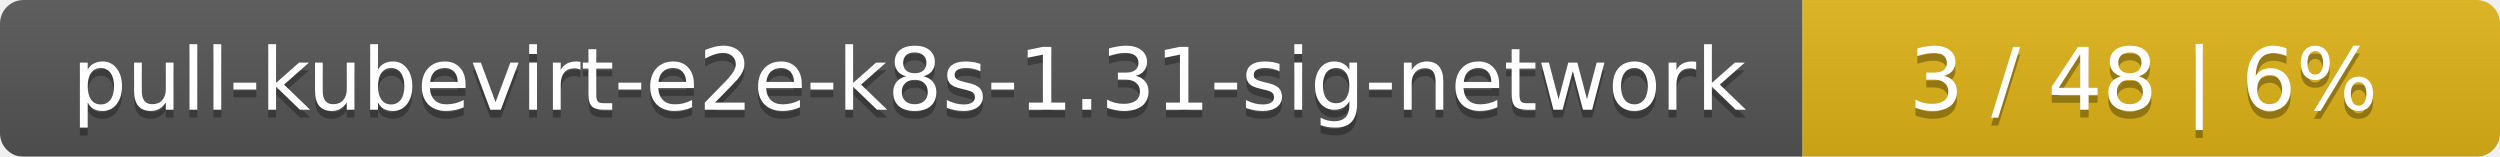
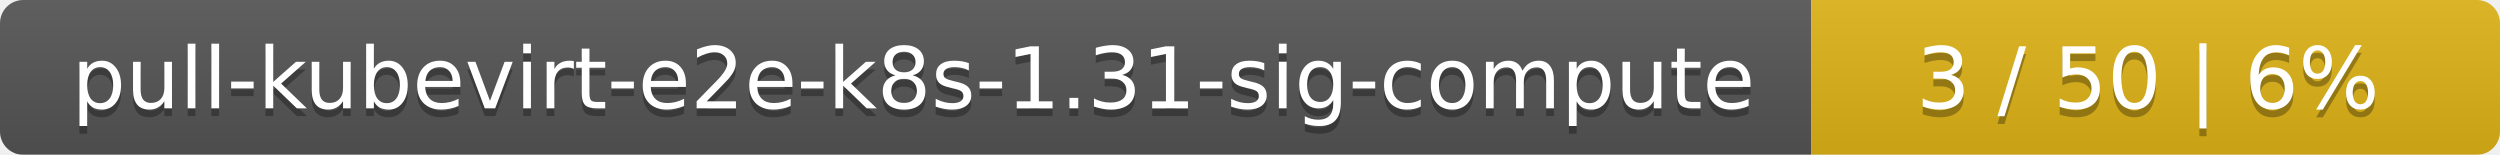
- <svg xmlns="http://www.w3.org/2000/svg" width="319" height="20">
+ <svg xmlns="http://www.w3.org/2000/svg" width="323" height="20">
  <linearGradient id="smooth" x2="0" y2="100%">
    <stop offset="0" stop-color="#bbb" stop-opacity=".1" />
    <stop offset="1" stop-opacity=".1" />
  </linearGradient>
  <mask id="round">
-     <rect width="319" height="20" rx="3" fill="#fff" />
+     <rect width="323" height="20" rx="3" fill="#fff" />
  </mask>
  <g mask="url(#round)">
-     <rect width="230" height="20" fill="#555" />
-     <rect x="230" width="89" height="20" fill="#dfb317" />
-     <rect width="319" height="20" fill="url(#smooth)" />
+     <rect width="234" height="20" fill="#555" />
+     <rect x="234" width="89" height="20" fill="#dfb317" />
+     <rect width="323" height="20" fill="url(#smooth)" />
  </g>
  <g fill="#fff" text-anchor="middle" font-family="DejaVu Sans,Verdana,Geneva,sans-serif" font-size="11">
-     <text x="116" y="15" fill="#010101" fill-opacity=".3">pull-kubevirt-e2e-k8s-1.31-sig-network</text>
-     <text x="116" y="14">pull-kubevirt-e2e-k8s-1.31-sig-network</text>
-     <text x="273.5" y="15" fill="#010101" fill-opacity=".3">3 / 48    |    6%</text>
-     <text x="273.5" y="14">3 / 48    |    6%</text>
+     <text x="118" y="15" fill="#010101" fill-opacity=".3">pull-kubevirt-e2e-k8s-1.31-sig-compute</text>
+     <text x="118" y="14">pull-kubevirt-e2e-k8s-1.31-sig-compute</text>
+     <text x="277.5" y="15" fill="#010101" fill-opacity=".3">3 / 50    |    6%</text>
+     <text x="277.5" y="14">3 / 50    |    6%</text>
  </g>
</svg>
